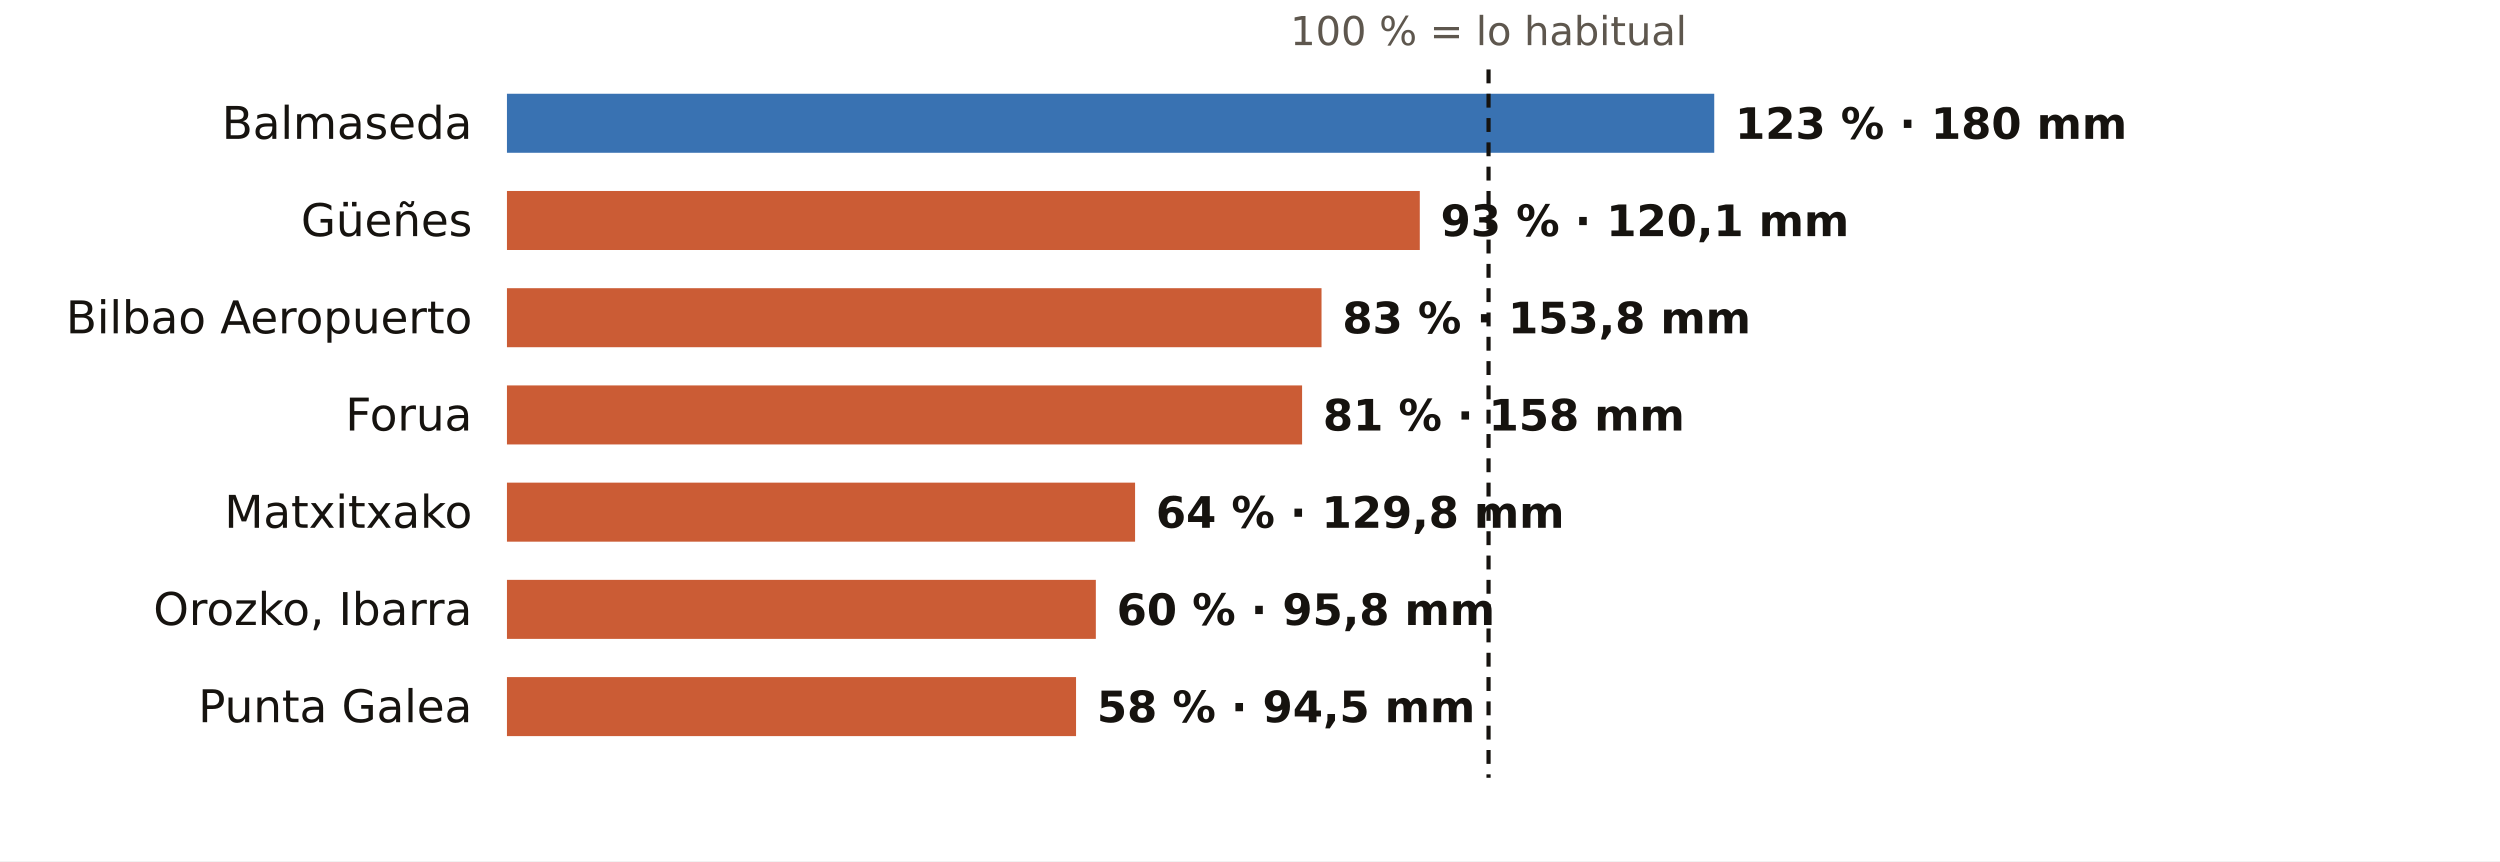
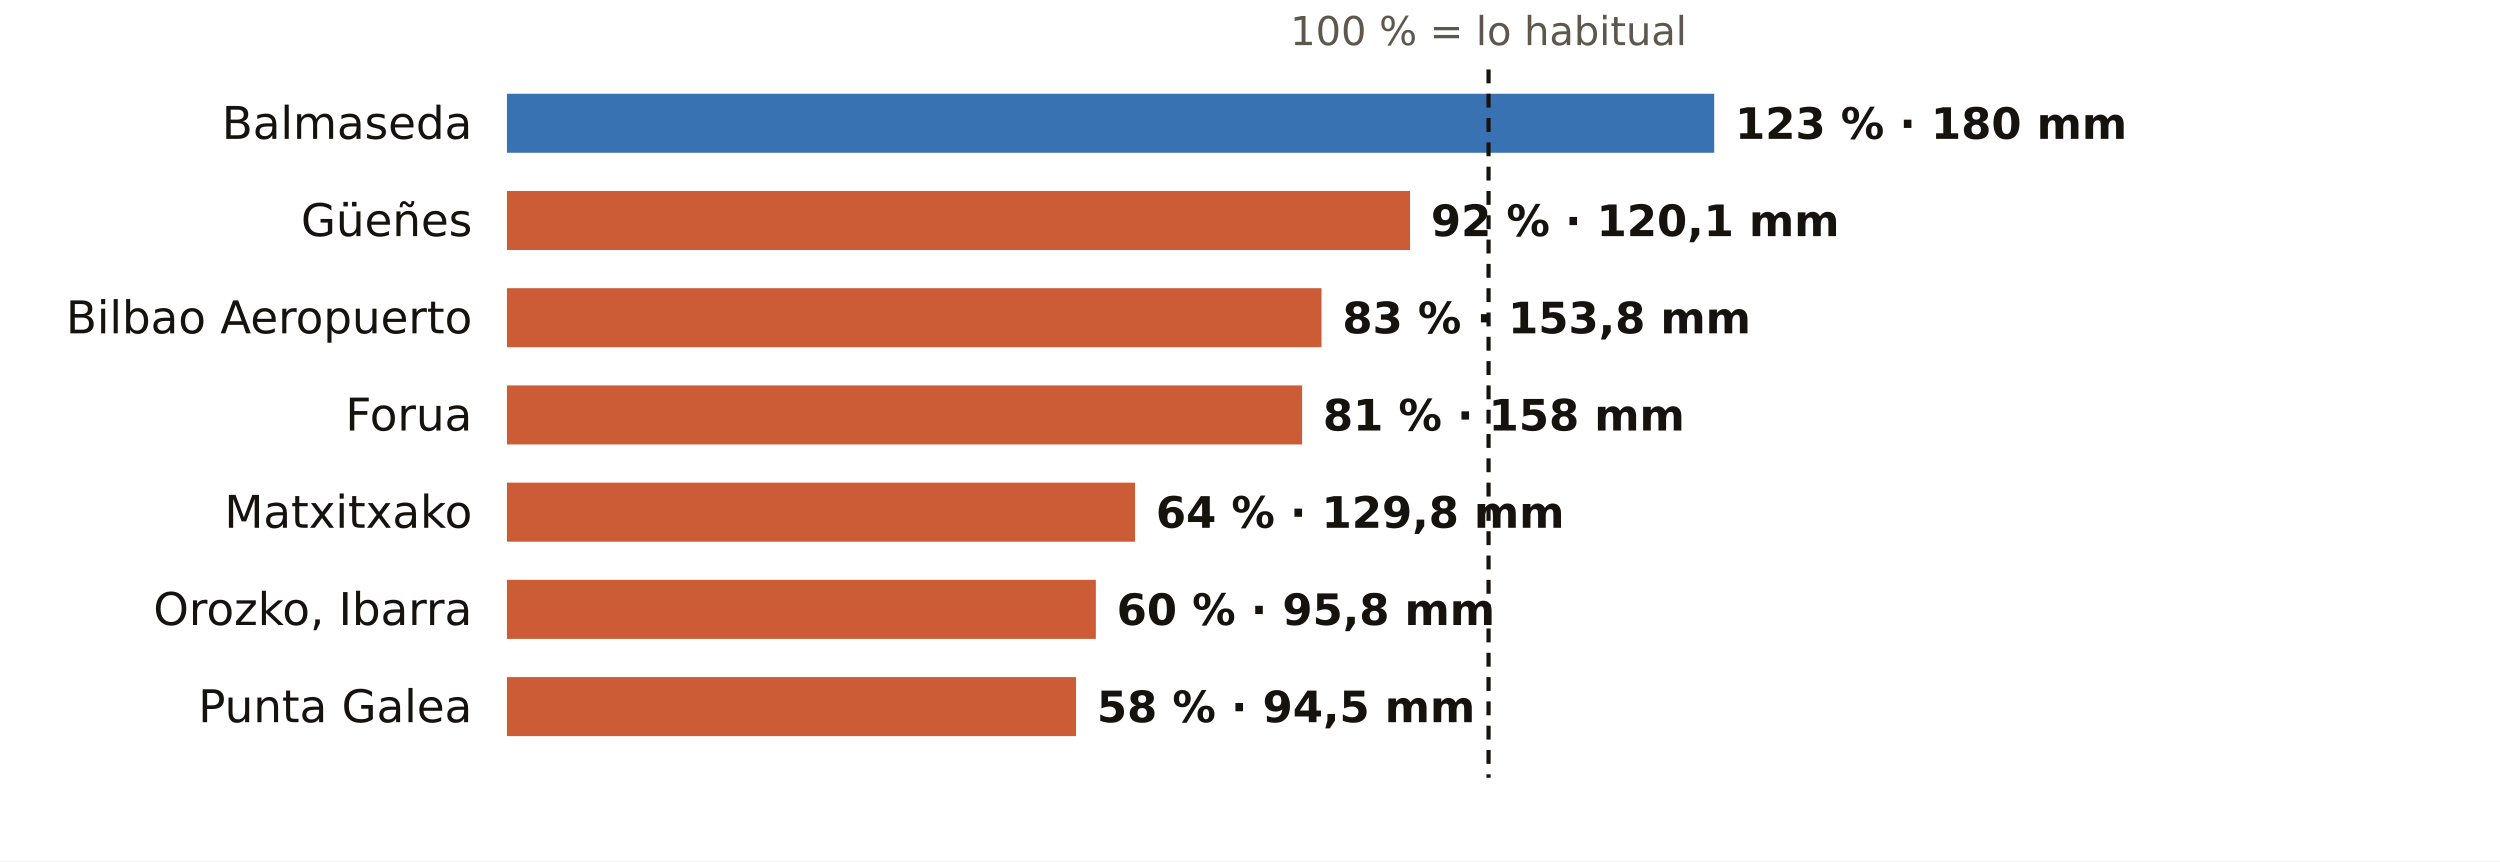
<svg xmlns="http://www.w3.org/2000/svg" viewBox="0 0 720 248" width="720" height="248" role="img" aria-label="El otoño en los pluviómetros de AEMET de Bizkaia: % de lo habitual">
  <rect width="720" height="248" fill="#FFFFFF" />
  <text x="428.7" y="13.0" font-size="11.5" fill="#5E574E" text-anchor="middle" font-weight="400" font-family="Public Sans, DejaVu Sans, Arial, sans-serif">100 % = lo habitual</text>
  <text x="136.0" y="40.0" font-size="13" fill="#16130F" text-anchor="end" font-weight="500" font-family="Public Sans, DejaVu Sans, Arial, sans-serif">Balmaseda</text>
  <rect x="146" y="27" width="347.7" height="17" fill="#1F5FA8" opacity="0.88" />
  <text x="499.7" y="40.0" font-size="12.5" fill="#16130F" text-anchor="start" font-weight="600" font-family="Public Sans, DejaVu Sans, Arial, sans-serif">123 % · 180 mm</text>
  <text x="136.0" y="68.0" font-size="13" fill="#16130F" text-anchor="end" font-weight="500" font-family="Public Sans, DejaVu Sans, Arial, sans-serif">Güeñes</text>
-   <rect x="146" y="55" width="262.9" height="17" fill="#C4461A" opacity="0.88" />
-   <text x="414.9" y="68.0" font-size="12.5" fill="#16130F" text-anchor="start" font-weight="600" font-family="Public Sans, DejaVu Sans, Arial, sans-serif">93 % · 120,1 mm</text>
+   <rect x="146" y="55" width="260.1" height="17" fill="#C4461A" opacity="0.88" />
+   <text x="412.1" y="68.0" font-size="12.5" fill="#16130F" text-anchor="start" font-weight="600" font-family="Public Sans, DejaVu Sans, Arial, sans-serif">92 % · 120,1 mm</text>
  <text x="136.0" y="96.0" font-size="13" fill="#16130F" text-anchor="end" font-weight="500" font-family="Public Sans, DejaVu Sans, Arial, sans-serif">Bilbao Aeropuerto</text>
  <rect x="146" y="83" width="234.6" height="17" fill="#C4461A" opacity="0.88" />
  <text x="386.6" y="96.0" font-size="12.5" fill="#16130F" text-anchor="start" font-weight="600" font-family="Public Sans, DejaVu Sans, Arial, sans-serif">83 % · 153,8 mm</text>
  <text x="136.0" y="124.0" font-size="13" fill="#16130F" text-anchor="end" font-weight="500" font-family="Public Sans, DejaVu Sans, Arial, sans-serif">Forua</text>
  <rect x="146" y="111" width="229.0" height="17" fill="#C4461A" opacity="0.88" />
  <text x="381.0" y="124.0" font-size="12.5" fill="#16130F" text-anchor="start" font-weight="600" font-family="Public Sans, DejaVu Sans, Arial, sans-serif">81 % · 158 mm</text>
  <text x="136.0" y="152.0" font-size="13" fill="#16130F" text-anchor="end" font-weight="500" font-family="Public Sans, DejaVu Sans, Arial, sans-serif">Matxitxako</text>
  <rect x="146" y="139" width="180.9" height="17" fill="#C4461A" opacity="0.88" />
  <text x="332.9" y="152.0" font-size="12.5" fill="#16130F" text-anchor="start" font-weight="600" font-family="Public Sans, DejaVu Sans, Arial, sans-serif">64 % · 129,8 mm</text>
  <text x="136.0" y="180.0" font-size="13" fill="#16130F" text-anchor="end" font-weight="500" font-family="Public Sans, DejaVu Sans, Arial, sans-serif">Orozko, Ibarra</text>
  <rect x="146" y="167" width="169.6" height="17" fill="#C4461A" opacity="0.88" />
  <text x="321.6" y="180.0" font-size="12.5" fill="#16130F" text-anchor="start" font-weight="600" font-family="Public Sans, DejaVu Sans, Arial, sans-serif">60 % · 95,8 mm</text>
  <text x="136.0" y="208.0" font-size="13" fill="#16130F" text-anchor="end" font-weight="500" font-family="Public Sans, DejaVu Sans, Arial, sans-serif">Punta Galea</text>
  <rect x="146" y="195" width="163.9" height="17" fill="#C4461A" opacity="0.88" />
  <text x="315.9" y="208.0" font-size="12.5" fill="#16130F" text-anchor="start" font-weight="600" font-family="Public Sans, DejaVu Sans, Arial, sans-serif">58 % · 94,5 mm</text>
  <line x1="428.7" x2="428.7" y1="20" y2="224" stroke="#16130F" stroke-width="1.2" stroke-dasharray="4 3" />
</svg>
